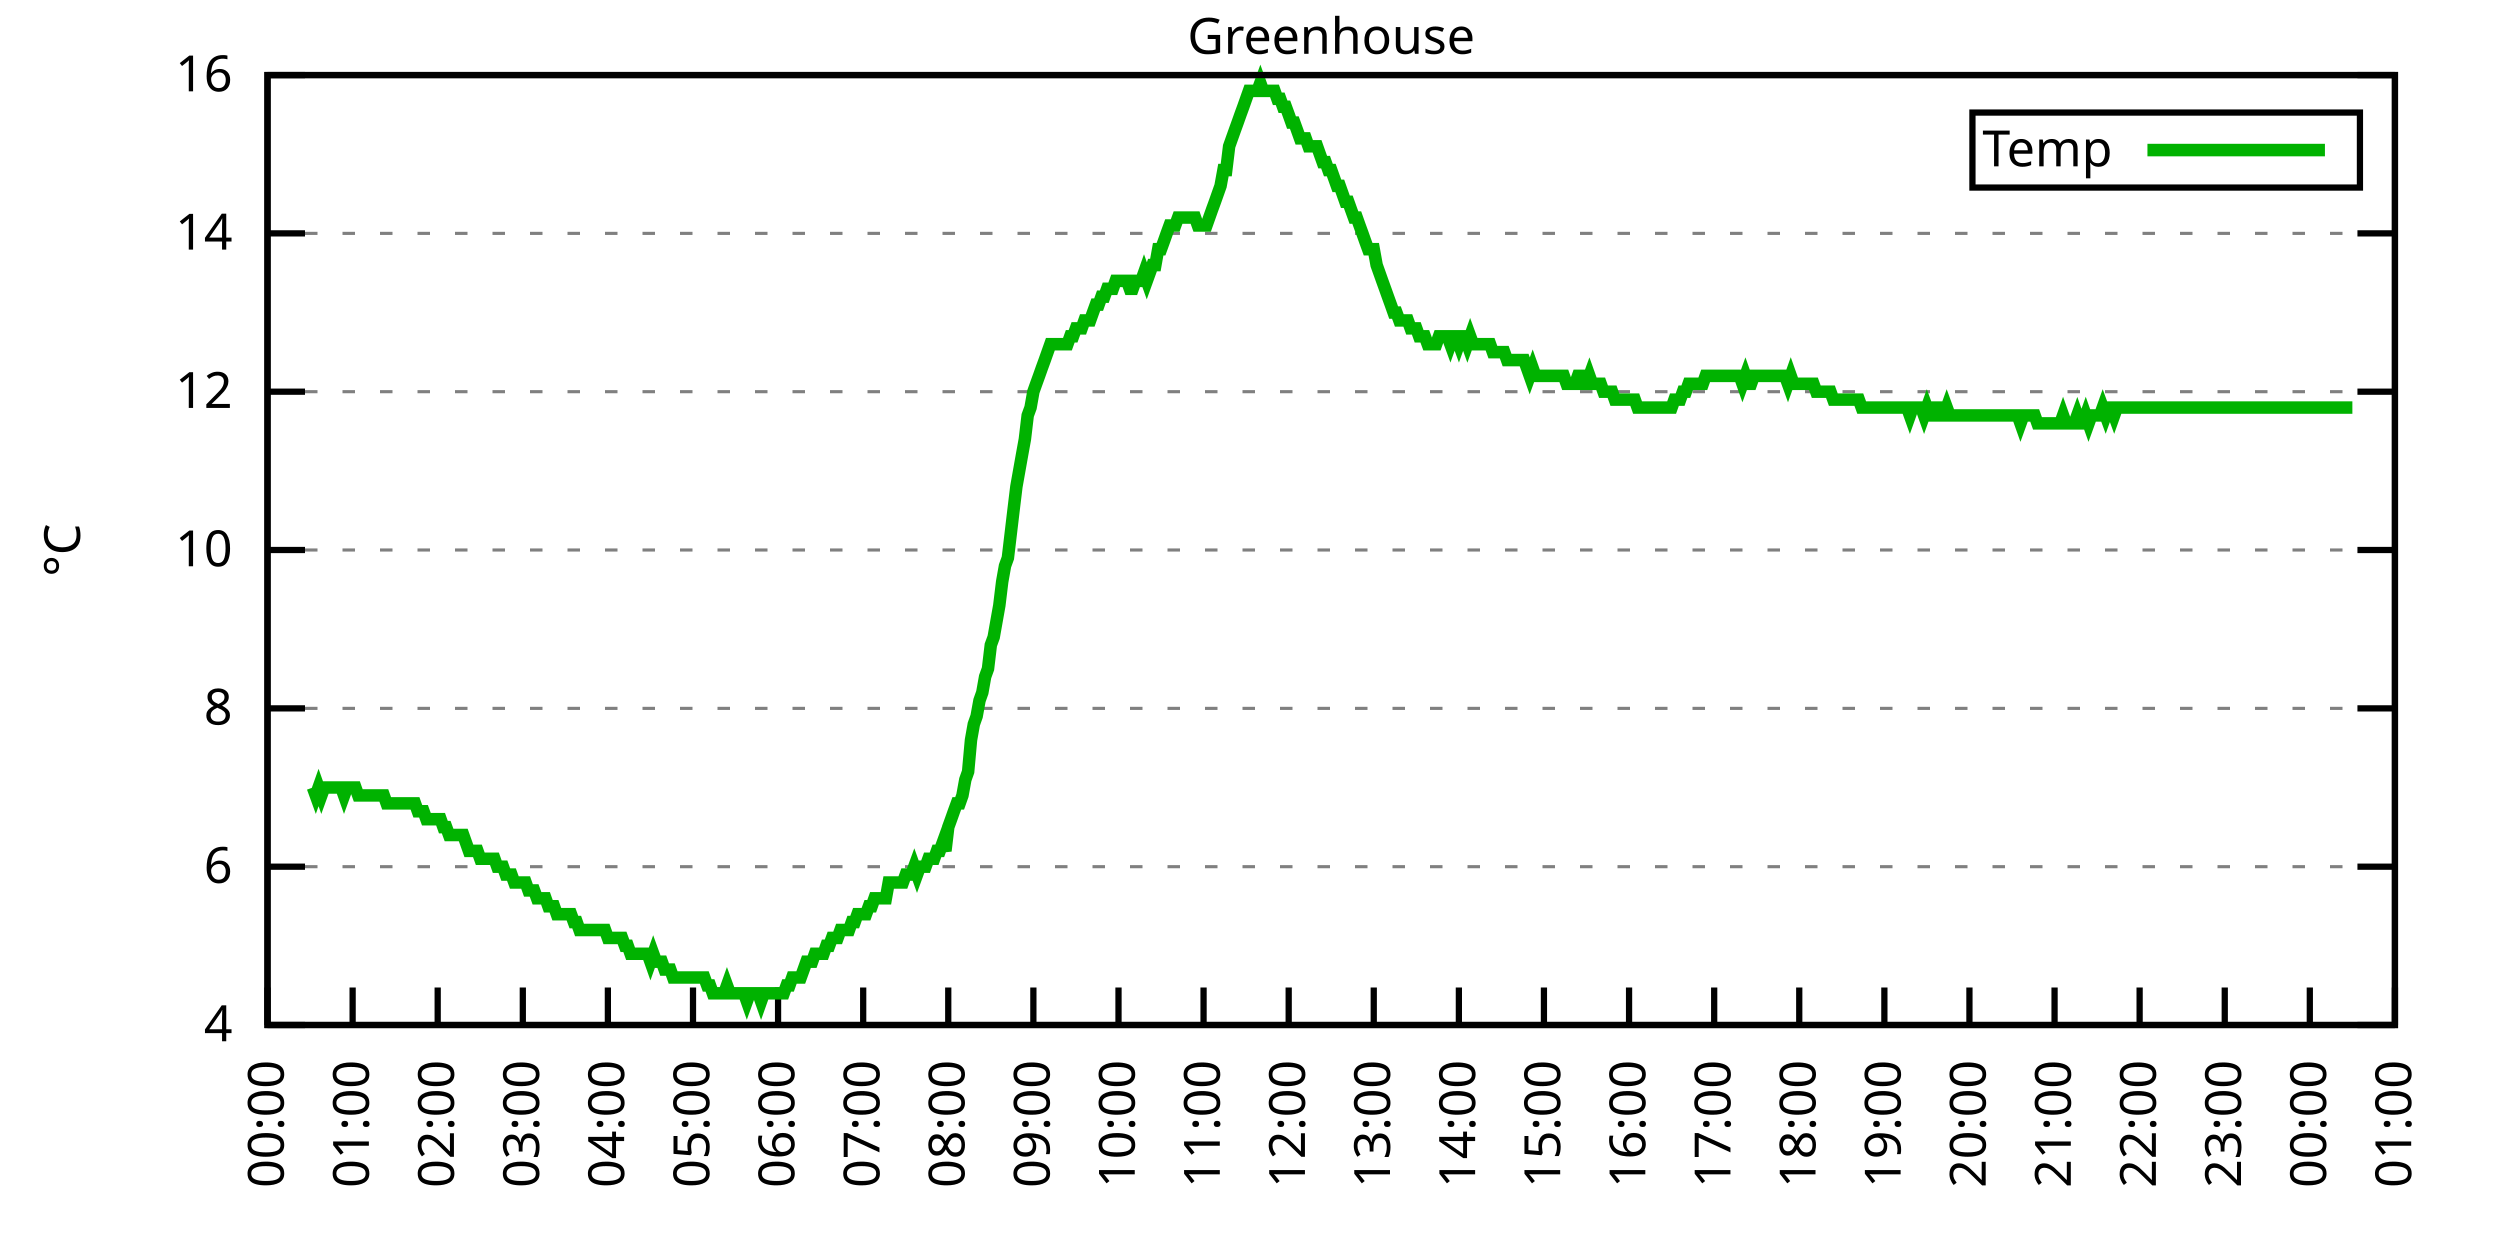
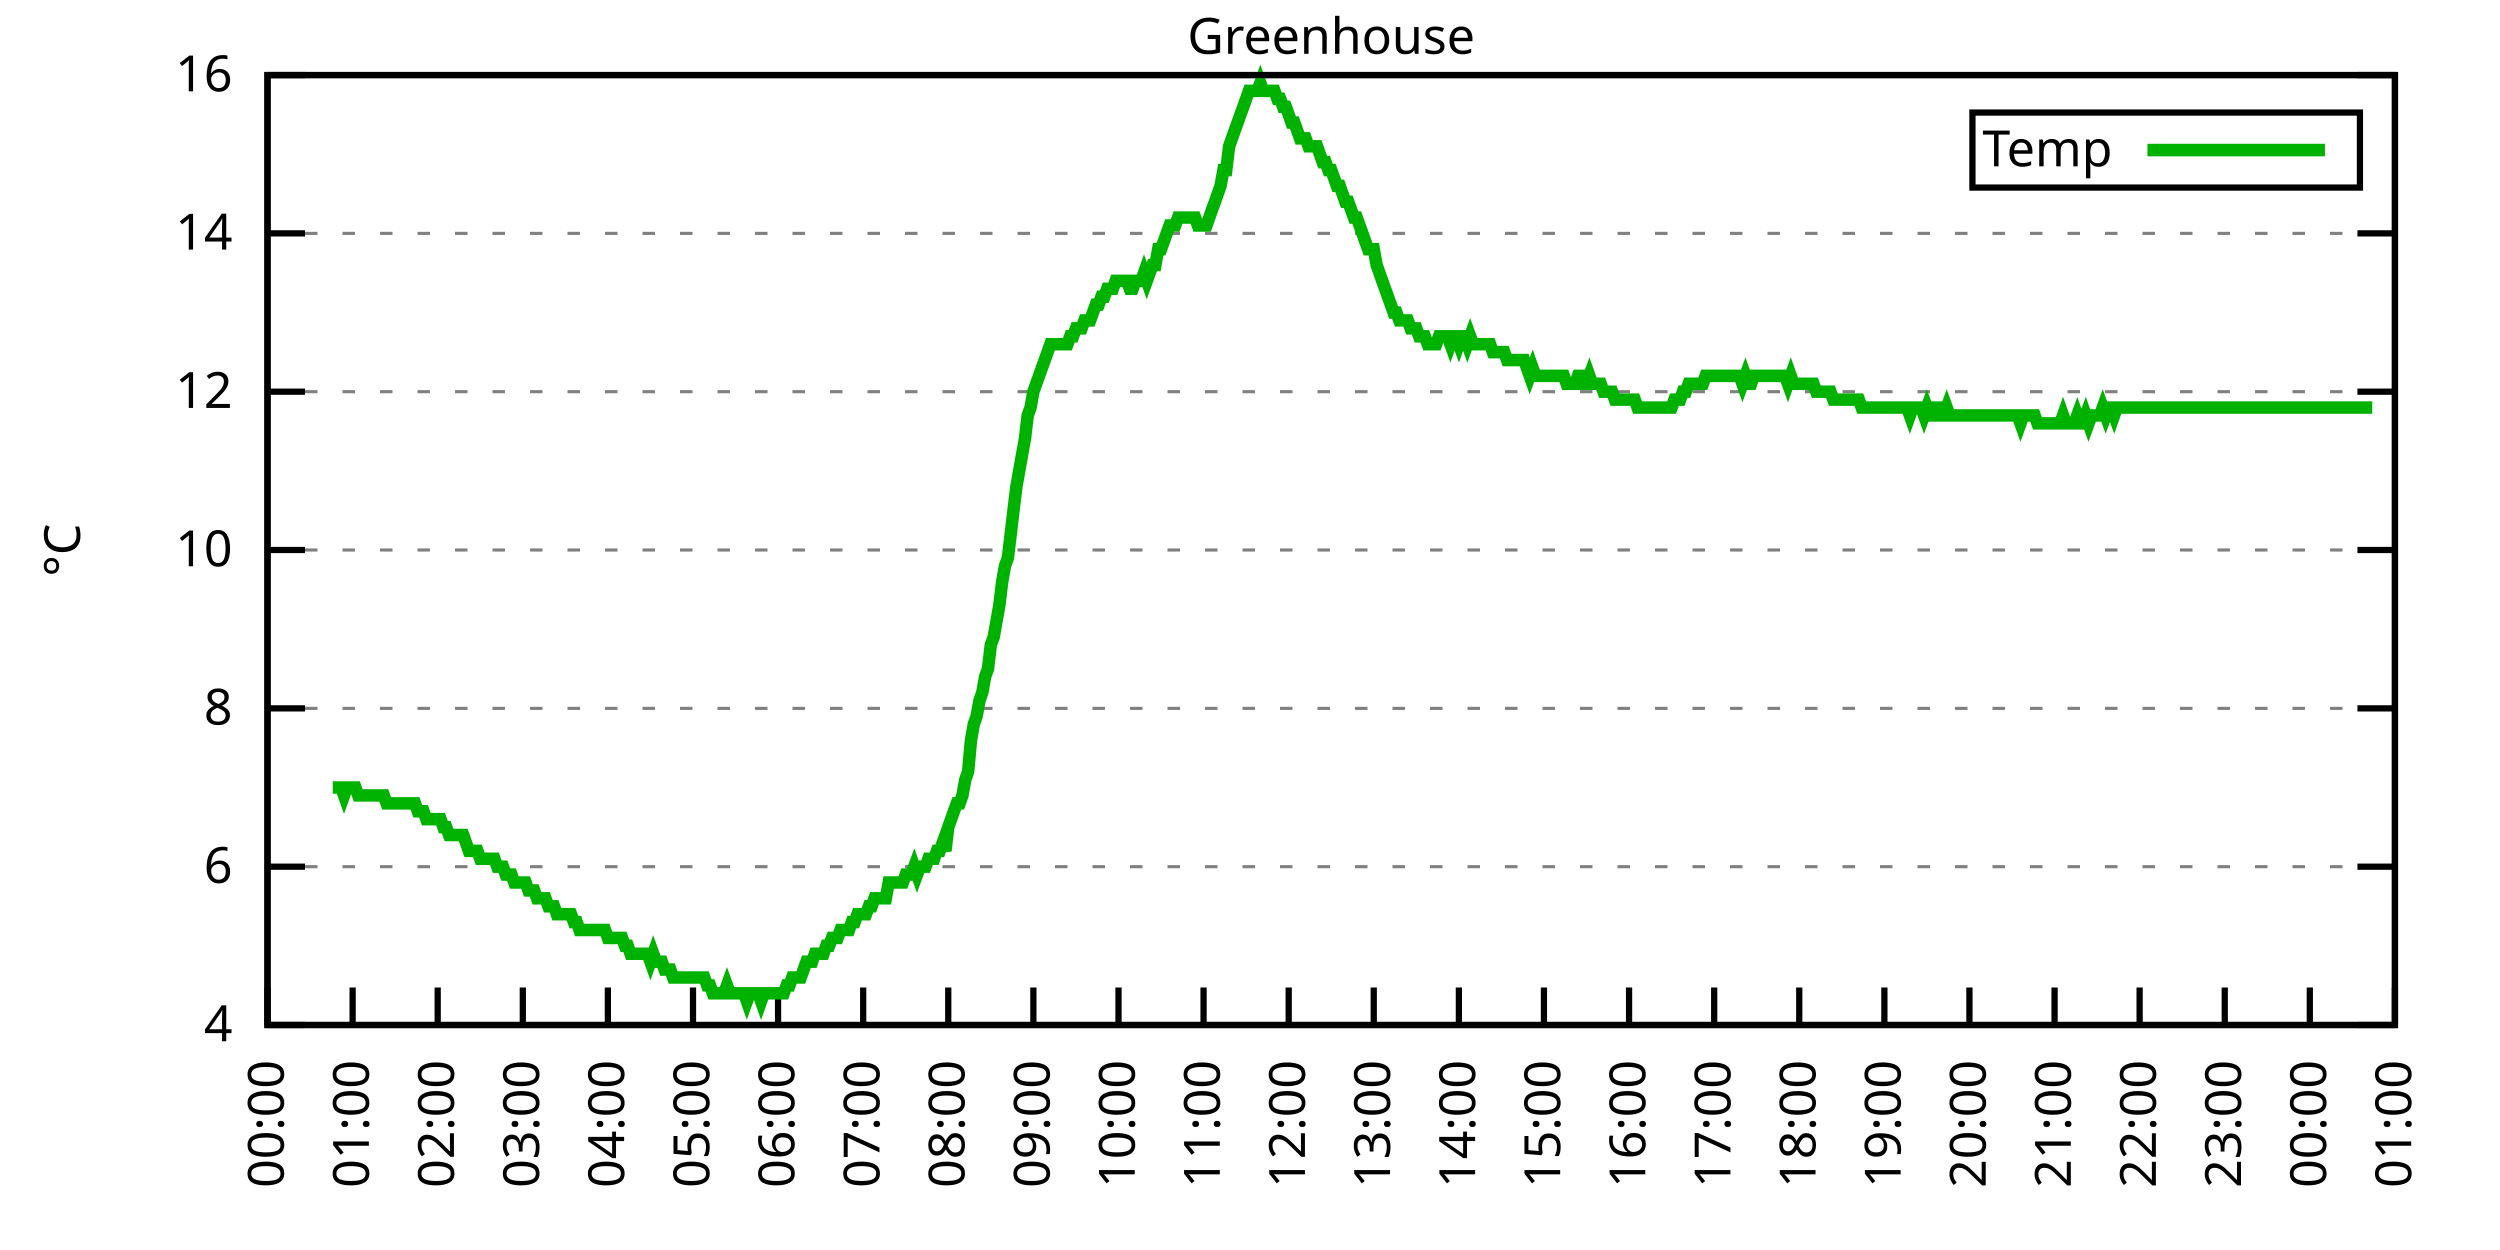
<svg xmlns="http://www.w3.org/2000/svg" xmlns:xlink="http://www.w3.org/1999/xlink" width="400" height="200" viewBox="0 0 400 200">
  <g id="gnuplot_canvas">
    <rect x="0" y="0" width="400" height="200" fill="none" />
    <defs>
      <circle id="gpDot" r="0.5" stroke-width="0.5" stroke="currentColor" />
      <path id="gpPt0" stroke-width="0.333" stroke="currentColor" d="M-1,0 h2 M0,-1 v2" />
      <path id="gpPt1" stroke-width="0.333" stroke="currentColor" d="M-1,-1 L1,1 M1,-1 L-1,1" />
      <path id="gpPt2" stroke-width="0.333" stroke="currentColor" d="M-1,0 L1,0 M0,-1 L0,1 M-1,-1 L1,1 M-1,1 L1,-1" />
      <rect id="gpPt3" stroke-width="0.333" stroke="currentColor" x="-1" y="-1" width="2" height="2" />
      <rect id="gpPt4" stroke-width="0.333" stroke="currentColor" fill="currentColor" x="-1" y="-1" width="2" height="2" />
      <circle id="gpPt5" stroke-width="0.333" stroke="currentColor" cx="0" cy="0" r="1" />
      <use xlink:href="#gpPt5" id="gpPt6" fill="currentColor" stroke="none" />
      <path id="gpPt7" stroke-width="0.333" stroke="currentColor" d="M0,-1.33 L-1.33,0.67 L1.33,0.67 z" />
      <use xlink:href="#gpPt7" id="gpPt8" fill="currentColor" stroke="none" />
      <use xlink:href="#gpPt7" id="gpPt9" stroke="currentColor" transform="rotate(180)" />
      <use xlink:href="#gpPt9" id="gpPt10" fill="currentColor" stroke="none" />
      <use xlink:href="#gpPt3" id="gpPt11" stroke="currentColor" transform="rotate(45)" />
      <use xlink:href="#gpPt11" id="gpPt12" fill="currentColor" stroke="none" />
      <path id="gpPt13" stroke-width="0.333" stroke="currentColor" d="M0,1.330 L1.265,0.411 L0.782,-1.067 L-0.782,-1.076 L-1.265,0.411 z" />
      <use xlink:href="#gpPt13" id="gpPt14" fill="currentColor" stroke="none" />
      <filter id="textbox" filterUnits="objectBoundingBox" x="0" y="0" height="1" width="1">
        <feFlood flood-color="white" flood-opacity="1" result="bgnd" />
        <feComposite in="SourceGraphic" in2="bgnd" operator="atop" />
      </filter>
      <filter id="greybox" filterUnits="objectBoundingBox" x="0" y="0" height="1" width="1">
        <feFlood flood-color="lightgrey" flood-opacity="1" result="grey" />
        <feComposite in="SourceGraphic" in2="grey" operator="atop" />
      </filter>
    </defs>
    <g fill="none" color="white" stroke="currentColor" stroke-width="1.00" stroke-linecap="butt" stroke-linejoin="miter">
</g>
    <g fill="none" color="black" stroke="currentColor" stroke-width="1.00" stroke-linecap="butt" stroke-linejoin="miter">
      <g stroke="none" shape-rendering="crispEdges">
        <polygon fill="rgb(255, 255, 255)" points="42.80,164.00 383.18,164.00 383.18,12.02 42.80,12.02 " />
      </g>
    </g>
    <g fill="none" color="black" stroke="currentColor" stroke-width="1.00" stroke-linecap="butt" stroke-linejoin="miter">
</g>
    <g fill="none" color="black" stroke="black" stroke-width="0.50" stroke-linecap="butt" stroke-linejoin="miter">
</g>
    <g fill="none" color="gray" stroke="currentColor" stroke-width="0.50" stroke-linecap="butt" stroke-linejoin="miter">
      <path stroke="gray" stroke-dasharray="2,4" class="gridline" d="M42.80,164.00 L383.19,164.00  " />
    </g>
    <g fill="none" color="gray" stroke="gray" stroke-width="1.00" stroke-linecap="butt" stroke-linejoin="miter">
</g>
    <g fill="none" color="black" stroke="currentColor" stroke-width="1.00" stroke-linecap="butt" stroke-linejoin="miter">
      <path stroke="black" d="M42.80,164.00 L48.80,164.00 M383.19,164.00 L377.19,164.00  " />
      <g transform="translate(37.20,166.60)" stroke="none" fill="black" font-family="Sans" font-size="8.00" text-anchor="end">
        <text>
          <tspan font-family="Sans"> 4</tspan>
        </text>
      </g>
    </g>
    <g fill="none" color="black" stroke="currentColor" stroke-width="1.00" stroke-linecap="butt" stroke-linejoin="miter">
</g>
    <g fill="none" color="black" stroke="black" stroke-width="0.50" stroke-linecap="butt" stroke-linejoin="miter">
</g>
    <g fill="none" color="gray" stroke="currentColor" stroke-width="0.50" stroke-linecap="butt" stroke-linejoin="miter">
      <path stroke="gray" stroke-dasharray="2,4" class="gridline" d="M42.80,138.67 L383.19,138.67  " />
    </g>
    <g fill="none" color="gray" stroke="gray" stroke-width="1.00" stroke-linecap="butt" stroke-linejoin="miter">
</g>
    <g fill="none" color="black" stroke="currentColor" stroke-width="1.00" stroke-linecap="butt" stroke-linejoin="miter">
      <path stroke="black" d="M42.80,138.67 L48.80,138.67 M383.19,138.67 L377.19,138.67  " />
      <g transform="translate(37.20,141.27)" stroke="none" fill="black" font-family="Sans" font-size="8.00" text-anchor="end">
        <text>
          <tspan font-family="Sans"> 6</tspan>
        </text>
      </g>
    </g>
    <g fill="none" color="black" stroke="currentColor" stroke-width="1.00" stroke-linecap="butt" stroke-linejoin="miter">
</g>
    <g fill="none" color="black" stroke="black" stroke-width="0.50" stroke-linecap="butt" stroke-linejoin="miter">
</g>
    <g fill="none" color="gray" stroke="currentColor" stroke-width="0.50" stroke-linecap="butt" stroke-linejoin="miter">
      <path stroke="gray" stroke-dasharray="2,4" class="gridline" d="M42.80,113.34 L383.19,113.34  " />
    </g>
    <g fill="none" color="gray" stroke="gray" stroke-width="1.00" stroke-linecap="butt" stroke-linejoin="miter">
</g>
    <g fill="none" color="black" stroke="currentColor" stroke-width="1.00" stroke-linecap="butt" stroke-linejoin="miter">
      <path stroke="black" d="M42.80,113.34 L48.80,113.34 M383.19,113.34 L377.19,113.34  " />
      <g transform="translate(37.20,115.94)" stroke="none" fill="black" font-family="Sans" font-size="8.00" text-anchor="end">
        <text>
          <tspan font-family="Sans"> 8</tspan>
        </text>
      </g>
    </g>
    <g fill="none" color="black" stroke="currentColor" stroke-width="1.00" stroke-linecap="butt" stroke-linejoin="miter">
</g>
    <g fill="none" color="black" stroke="black" stroke-width="0.50" stroke-linecap="butt" stroke-linejoin="miter">
</g>
    <g fill="none" color="gray" stroke="currentColor" stroke-width="0.50" stroke-linecap="butt" stroke-linejoin="miter">
      <path stroke="gray" stroke-dasharray="2,4" class="gridline" d="M42.80,88.00 L383.19,88.00  " />
    </g>
    <g fill="none" color="gray" stroke="gray" stroke-width="1.00" stroke-linecap="butt" stroke-linejoin="miter">
</g>
    <g fill="none" color="black" stroke="currentColor" stroke-width="1.00" stroke-linecap="butt" stroke-linejoin="miter">
      <path stroke="black" d="M42.80,88.00 L48.80,88.00 M383.19,88.00 L377.19,88.00  " />
      <g transform="translate(37.20,90.60)" stroke="none" fill="black" font-family="Sans" font-size="8.00" text-anchor="end">
        <text>
          <tspan font-family="Sans"> 10</tspan>
        </text>
      </g>
    </g>
    <g fill="none" color="black" stroke="currentColor" stroke-width="1.00" stroke-linecap="butt" stroke-linejoin="miter">
</g>
    <g fill="none" color="black" stroke="black" stroke-width="0.50" stroke-linecap="butt" stroke-linejoin="miter">
</g>
    <g fill="none" color="gray" stroke="currentColor" stroke-width="0.50" stroke-linecap="butt" stroke-linejoin="miter">
      <path stroke="gray" stroke-dasharray="2,4" class="gridline" d="M42.80,62.67 L383.19,62.67  " />
    </g>
    <g fill="none" color="gray" stroke="gray" stroke-width="1.00" stroke-linecap="butt" stroke-linejoin="miter">
</g>
    <g fill="none" color="black" stroke="currentColor" stroke-width="1.00" stroke-linecap="butt" stroke-linejoin="miter">
      <path stroke="black" d="M42.80,62.67 L48.80,62.67 M383.19,62.67 L377.19,62.67  " />
      <g transform="translate(37.20,65.27)" stroke="none" fill="black" font-family="Sans" font-size="8.00" text-anchor="end">
        <text>
          <tspan font-family="Sans"> 12</tspan>
        </text>
      </g>
    </g>
    <g fill="none" color="black" stroke="currentColor" stroke-width="1.00" stroke-linecap="butt" stroke-linejoin="miter">
</g>
    <g fill="none" color="black" stroke="black" stroke-width="0.50" stroke-linecap="butt" stroke-linejoin="miter">
</g>
    <g fill="none" color="gray" stroke="currentColor" stroke-width="0.50" stroke-linecap="butt" stroke-linejoin="miter">
      <path stroke="gray" stroke-dasharray="2,4" class="gridline" d="M42.80,37.34 L383.19,37.34  " />
    </g>
    <g fill="none" color="gray" stroke="gray" stroke-width="1.00" stroke-linecap="butt" stroke-linejoin="miter">
</g>
    <g fill="none" color="black" stroke="currentColor" stroke-width="1.00" stroke-linecap="butt" stroke-linejoin="miter">
      <path stroke="black" d="M42.80,37.34 L48.80,37.34 M383.19,37.34 L377.19,37.34  " />
      <g transform="translate(37.20,39.94)" stroke="none" fill="black" font-family="Sans" font-size="8.00" text-anchor="end">
        <text>
          <tspan font-family="Sans"> 14</tspan>
        </text>
      </g>
    </g>
    <g fill="none" color="black" stroke="currentColor" stroke-width="1.00" stroke-linecap="butt" stroke-linejoin="miter">
</g>
    <g fill="none" color="black" stroke="black" stroke-width="0.50" stroke-linecap="butt" stroke-linejoin="miter">
</g>
    <g fill="none" color="gray" stroke="currentColor" stroke-width="0.50" stroke-linecap="butt" stroke-linejoin="miter">
      <path stroke="gray" stroke-dasharray="2,4" class="gridline" d="M42.80,12.01 L383.19,12.01  " />
    </g>
    <g fill="none" color="gray" stroke="gray" stroke-width="1.00" stroke-linecap="butt" stroke-linejoin="miter">
</g>
    <g fill="none" color="black" stroke="currentColor" stroke-width="1.00" stroke-linecap="butt" stroke-linejoin="miter">
      <path stroke="black" d="M42.80,12.01 L48.80,12.01 M383.19,12.01 L377.19,12.01  " />
      <g transform="translate(37.20,14.61)" stroke="none" fill="black" font-family="Sans" font-size="8.00" text-anchor="end">
        <text>
          <tspan font-family="Sans"> 16</tspan>
        </text>
      </g>
    </g>
    <g fill="none" color="black" stroke="currentColor" stroke-width="1.00" stroke-linecap="butt" stroke-linejoin="miter">
      <path stroke="black" d="M42.80,164.00 L42.80,158.00  " />
      <g transform="translate(45.40,169.60) rotate(270.00)" stroke="none" fill="black" font-family="Sans" font-size="8.00" text-anchor="end">
        <text>
          <tspan font-family="Sans">00:00</tspan>
        </text>
      </g>
    </g>
    <g fill="none" color="black" stroke="currentColor" stroke-width="1.00" stroke-linecap="butt" stroke-linejoin="miter">
      <path stroke="black" d="M56.42,164.00 L56.42,158.00  " />
      <g transform="translate(59.02,169.60) rotate(270.00)" stroke="none" fill="black" font-family="Sans" font-size="8.00" text-anchor="end">
        <text>
          <tspan font-family="Sans">01:00</tspan>
        </text>
      </g>
    </g>
    <g fill="none" color="black" stroke="currentColor" stroke-width="1.00" stroke-linecap="butt" stroke-linejoin="miter">
      <path stroke="black" d="M70.03,164.00 L70.03,158.00  " />
      <g transform="translate(72.63,169.60) rotate(270.00)" stroke="none" fill="black" font-family="Sans" font-size="8.00" text-anchor="end">
        <text>
          <tspan font-family="Sans">02:00</tspan>
        </text>
      </g>
    </g>
    <g fill="none" color="black" stroke="currentColor" stroke-width="1.00" stroke-linecap="butt" stroke-linejoin="miter">
      <path stroke="black" d="M83.65,164.00 L83.65,158.00  " />
      <g transform="translate(86.25,169.60) rotate(270.00)" stroke="none" fill="black" font-family="Sans" font-size="8.00" text-anchor="end">
        <text>
          <tspan font-family="Sans">03:00</tspan>
        </text>
      </g>
    </g>
    <g fill="none" color="black" stroke="currentColor" stroke-width="1.00" stroke-linecap="butt" stroke-linejoin="miter">
      <path stroke="black" d="M97.26,164.00 L97.26,158.00  " />
      <g transform="translate(99.86,169.60) rotate(270.00)" stroke="none" fill="black" font-family="Sans" font-size="8.00" text-anchor="end">
        <text>
          <tspan font-family="Sans">04:00</tspan>
        </text>
      </g>
    </g>
    <g fill="none" color="black" stroke="currentColor" stroke-width="1.00" stroke-linecap="butt" stroke-linejoin="miter">
      <path stroke="black" d="M110.88,164.00 L110.88,158.00  " />
      <g transform="translate(113.48,169.60) rotate(270.00)" stroke="none" fill="black" font-family="Sans" font-size="8.00" text-anchor="end">
        <text>
          <tspan font-family="Sans">05:00</tspan>
        </text>
      </g>
    </g>
    <g fill="none" color="black" stroke="currentColor" stroke-width="1.00" stroke-linecap="butt" stroke-linejoin="miter">
      <path stroke="black" d="M124.49,164.00 L124.49,158.00  " />
      <g transform="translate(127.09,169.60) rotate(270.00)" stroke="none" fill="black" font-family="Sans" font-size="8.00" text-anchor="end">
        <text>
          <tspan font-family="Sans">06:00</tspan>
        </text>
      </g>
    </g>
    <g fill="none" color="black" stroke="currentColor" stroke-width="1.00" stroke-linecap="butt" stroke-linejoin="miter">
      <path stroke="black" d="M138.11,164.00 L138.11,158.00  " />
      <g transform="translate(140.71,169.60) rotate(270.00)" stroke="none" fill="black" font-family="Sans" font-size="8.00" text-anchor="end">
        <text>
          <tspan font-family="Sans">07:00</tspan>
        </text>
      </g>
    </g>
    <g fill="none" color="black" stroke="currentColor" stroke-width="1.00" stroke-linecap="butt" stroke-linejoin="miter">
      <path stroke="black" d="M151.72,164.00 L151.72,158.00  " />
      <g transform="translate(154.32,169.60) rotate(270.00)" stroke="none" fill="black" font-family="Sans" font-size="8.00" text-anchor="end">
        <text>
          <tspan font-family="Sans">08:00</tspan>
        </text>
      </g>
    </g>
    <g fill="none" color="black" stroke="currentColor" stroke-width="1.00" stroke-linecap="butt" stroke-linejoin="miter">
      <path stroke="black" d="M165.34,164.00 L165.34,158.00  " />
      <g transform="translate(167.94,169.60) rotate(270.00)" stroke="none" fill="black" font-family="Sans" font-size="8.00" text-anchor="end">
        <text>
          <tspan font-family="Sans">09:00</tspan>
        </text>
      </g>
    </g>
    <g fill="none" color="black" stroke="currentColor" stroke-width="1.00" stroke-linecap="butt" stroke-linejoin="miter">
      <path stroke="black" d="M178.96,164.00 L178.96,158.00  " />
      <g transform="translate(181.56,169.60) rotate(270.00)" stroke="none" fill="black" font-family="Sans" font-size="8.00" text-anchor="end">
        <text>
          <tspan font-family="Sans">10:00</tspan>
        </text>
      </g>
    </g>
    <g fill="none" color="black" stroke="currentColor" stroke-width="1.00" stroke-linecap="butt" stroke-linejoin="miter">
      <path stroke="black" d="M192.57,164.00 L192.57,158.00  " />
      <g transform="translate(195.17,169.60) rotate(270.00)" stroke="none" fill="black" font-family="Sans" font-size="8.00" text-anchor="end">
        <text>
          <tspan font-family="Sans">11:00</tspan>
        </text>
      </g>
    </g>
    <g fill="none" color="black" stroke="currentColor" stroke-width="1.00" stroke-linecap="butt" stroke-linejoin="miter">
      <path stroke="black" d="M206.19,164.00 L206.19,158.00  " />
      <g transform="translate(208.79,169.60) rotate(270.00)" stroke="none" fill="black" font-family="Sans" font-size="8.00" text-anchor="end">
        <text>
          <tspan font-family="Sans">12:00</tspan>
        </text>
      </g>
    </g>
    <g fill="none" color="black" stroke="currentColor" stroke-width="1.00" stroke-linecap="butt" stroke-linejoin="miter">
      <path stroke="black" d="M219.80,164.00 L219.80,158.00  " />
      <g transform="translate(222.40,169.60) rotate(270.00)" stroke="none" fill="black" font-family="Sans" font-size="8.00" text-anchor="end">
        <text>
          <tspan font-family="Sans">13:00</tspan>
        </text>
      </g>
    </g>
    <g fill="none" color="black" stroke="currentColor" stroke-width="1.00" stroke-linecap="butt" stroke-linejoin="miter">
      <path stroke="black" d="M233.42,164.00 L233.42,158.00  " />
      <g transform="translate(236.02,169.60) rotate(270.00)" stroke="none" fill="black" font-family="Sans" font-size="8.00" text-anchor="end">
        <text>
          <tspan font-family="Sans">14:00</tspan>
        </text>
      </g>
    </g>
    <g fill="none" color="black" stroke="currentColor" stroke-width="1.00" stroke-linecap="butt" stroke-linejoin="miter">
      <path stroke="black" d="M247.03,164.00 L247.03,158.00  " />
      <g transform="translate(249.63,169.60) rotate(270.00)" stroke="none" fill="black" font-family="Sans" font-size="8.00" text-anchor="end">
        <text>
          <tspan font-family="Sans">15:00</tspan>
        </text>
      </g>
    </g>
    <g fill="none" color="black" stroke="currentColor" stroke-width="1.00" stroke-linecap="butt" stroke-linejoin="miter">
      <path stroke="black" d="M260.65,164.00 L260.65,158.00  " />
      <g transform="translate(263.25,169.60) rotate(270.00)" stroke="none" fill="black" font-family="Sans" font-size="8.00" text-anchor="end">
        <text>
          <tspan font-family="Sans">16:00</tspan>
        </text>
      </g>
    </g>
    <g fill="none" color="black" stroke="currentColor" stroke-width="1.00" stroke-linecap="butt" stroke-linejoin="miter">
      <path stroke="black" d="M274.27,164.00 L274.27,158.00  " />
      <g transform="translate(276.87,169.60) rotate(270.00)" stroke="none" fill="black" font-family="Sans" font-size="8.00" text-anchor="end">
        <text>
          <tspan font-family="Sans">17:00</tspan>
        </text>
      </g>
    </g>
    <g fill="none" color="black" stroke="currentColor" stroke-width="1.00" stroke-linecap="butt" stroke-linejoin="miter">
      <path stroke="black" d="M287.88,164.00 L287.88,158.00  " />
      <g transform="translate(290.48,169.60) rotate(270.00)" stroke="none" fill="black" font-family="Sans" font-size="8.00" text-anchor="end">
        <text>
          <tspan font-family="Sans">18:00</tspan>
        </text>
      </g>
    </g>
    <g fill="none" color="black" stroke="currentColor" stroke-width="1.00" stroke-linecap="butt" stroke-linejoin="miter">
      <path stroke="black" d="M301.50,164.00 L301.50,158.00  " />
      <g transform="translate(304.10,169.60) rotate(270.00)" stroke="none" fill="black" font-family="Sans" font-size="8.00" text-anchor="end">
        <text>
          <tspan font-family="Sans">19:00</tspan>
        </text>
      </g>
    </g>
    <g fill="none" color="black" stroke="currentColor" stroke-width="1.00" stroke-linecap="butt" stroke-linejoin="miter">
      <path stroke="black" d="M315.11,164.00 L315.11,158.00  " />
      <g transform="translate(317.71,169.60) rotate(270.00)" stroke="none" fill="black" font-family="Sans" font-size="8.00" text-anchor="end">
        <text>
          <tspan font-family="Sans">20:00</tspan>
        </text>
      </g>
    </g>
    <g fill="none" color="black" stroke="currentColor" stroke-width="1.00" stroke-linecap="butt" stroke-linejoin="miter">
      <path stroke="black" d="M328.73,164.00 L328.73,158.00  " />
      <g transform="translate(331.33,169.60) rotate(270.00)" stroke="none" fill="black" font-family="Sans" font-size="8.00" text-anchor="end">
        <text>
          <tspan font-family="Sans">21:00</tspan>
        </text>
      </g>
    </g>
    <g fill="none" color="black" stroke="currentColor" stroke-width="1.00" stroke-linecap="butt" stroke-linejoin="miter">
      <path stroke="black" d="M342.34,164.00 L342.34,158.00  " />
      <g transform="translate(344.94,169.60) rotate(270.00)" stroke="none" fill="black" font-family="Sans" font-size="8.00" text-anchor="end">
        <text>
          <tspan font-family="Sans">22:00</tspan>
        </text>
      </g>
    </g>
    <g fill="none" color="black" stroke="currentColor" stroke-width="1.00" stroke-linecap="butt" stroke-linejoin="miter">
      <path stroke="black" d="M355.96,164.00 L355.96,158.00  " />
      <g transform="translate(358.56,169.60) rotate(270.00)" stroke="none" fill="black" font-family="Sans" font-size="8.00" text-anchor="end">
        <text>
          <tspan font-family="Sans">23:00</tspan>
        </text>
      </g>
    </g>
    <g fill="none" color="black" stroke="currentColor" stroke-width="1.00" stroke-linecap="butt" stroke-linejoin="miter">
      <path stroke="black" d="M369.57,164.00 L369.57,158.00  " />
      <g transform="translate(372.17,169.60) rotate(270.00)" stroke="none" fill="black" font-family="Sans" font-size="8.00" text-anchor="end">
        <text>
          <tspan font-family="Sans">00:00</tspan>
        </text>
      </g>
    </g>
    <g fill="none" color="black" stroke="currentColor" stroke-width="1.00" stroke-linecap="butt" stroke-linejoin="miter">
      <path stroke="black" d="M383.19,164.00 L383.19,158.00  " />
      <g transform="translate(385.79,169.60) rotate(270.00)" stroke="none" fill="black" font-family="Sans" font-size="8.00" text-anchor="end">
        <text>
          <tspan font-family="Sans">01:00</tspan>
        </text>
      </g>
    </g>
    <g fill="none" color="black" stroke="currentColor" stroke-width="1.00" stroke-linecap="butt" stroke-linejoin="miter">
</g>
    <g fill="none" color="black" stroke="currentColor" stroke-width="1.00" stroke-linecap="butt" stroke-linejoin="miter">
      <path stroke="black" d="M42.80,12.01 L42.80,164.00 L383.19,164.00 L383.19,12.01 L42.80,12.01 Z  " />
    </g>
    <g fill="none" color="black" stroke="currentColor" stroke-width="1.00" stroke-linecap="butt" stroke-linejoin="miter">
</g>
    <g fill="none" color="black" stroke="currentColor" stroke-width="1.00" stroke-linecap="butt" stroke-linejoin="miter">
      <path stroke="black" d="M315.59,30.01 L315.59,18.01 L377.59,18.01 L377.59,30.01 L315.59,30.01 Z  " />
    </g>
    <g id="Greenhouse_plot_1">
      <g fill="none" color="white" stroke="black" stroke-width="2.00" stroke-linecap="butt" stroke-linejoin="miter">
</g>
      <g fill="none" color="black" stroke="currentColor" stroke-width="2.00" stroke-linecap="butt" stroke-linejoin="miter">
        <g transform="translate(337.99,26.61)" stroke="none" fill="black" font-family="Sans" font-size="8.00" text-anchor="end">
          <text>
            <tspan font-family="Sans">Temp</tspan>
          </text>
        </g>
      </g>
      <g fill="none" color="black" stroke="currentColor" stroke-width="2.00" stroke-linecap="butt" stroke-linejoin="miter">
-         <path stroke="rgb(  0, 178,   0)" d="M343.59,24.01 L371.99,24.01 M50.06,126.00 L50.52,127.27 L50.97,126.00 L51.42,127.27 L51.88,126.00 L52.33,126.00   L52.78,126.00 L53.24,126.00 L53.69,126.00 L54.15,126.00 L54.60,126.00 L55.05,127.27 L55.51,126.00 L55.96,126.00   L56.42,126.00 L56.87,126.00 L57.32,127.27 L57.78,127.27 L58.23,127.27 L58.68,127.27 L59.14,127.27 L59.59,127.27   L60.05,127.27 L60.50,127.27 L60.95,127.27 L61.41,127.27 L61.86,128.54 L62.32,128.54 L62.77,128.54 L63.22,128.54   L63.68,128.54 L64.13,128.54 L64.58,128.54 L65.04,128.54 L65.49,128.54 L65.95,128.54 L66.40,128.54 L66.85,129.80   L67.31,129.80 L67.76,129.80 L68.22,131.07 L68.67,131.07 L69.12,131.07 L69.58,131.07 L70.03,131.07 L70.49,131.07   L70.94,132.34 L71.39,132.34 L71.85,133.60 L72.30,133.60 L72.75,133.60 L73.21,133.60 L73.66,133.60 L74.12,133.60   L74.57,134.87 L75.02,136.14 L75.48,136.14 L75.93,136.14 L76.39,136.14 L76.84,137.40 L77.29,137.40 L77.75,137.40   L78.20,137.40 L78.65,137.40 L79.11,137.40 L79.56,138.67 L80.02,138.67 L80.47,138.67 L80.92,139.93 L81.38,139.93   L81.83,139.93 L82.29,141.20 L82.74,141.20 L83.19,141.20 L83.65,141.20 L84.10,141.20 L84.55,142.47 L85.01,142.47   L85.46,142.47 L85.92,143.73 L86.37,143.73 L86.82,143.73 L87.28,143.73 L87.73,145.00 L88.19,145.00 L88.64,145.00   L89.09,146.27 L89.55,146.27 L90.00,146.27 L90.45,146.27 L90.91,146.27 L91.36,146.27 L91.82,147.53 L92.27,147.53   L92.72,148.80 L93.18,148.80 L93.63,148.80 L94.09,148.80 L94.54,148.80 L94.99,148.80 L95.45,148.80 L95.90,148.80   L96.35,148.80 L96.81,148.80 L97.26,150.07 L97.72,150.07 L98.17,150.07 L98.62,150.07 L99.08,150.07 L99.53,150.07   L99.99,151.33 L100.44,151.33 L100.89,152.60 L101.35,152.60 L101.80,152.60 L102.25,152.60 L102.71,152.60 L103.16,152.60   L103.62,152.60 L104.07,153.87 L104.52,152.60 L104.98,153.87 L105.43,153.87 L105.89,153.87 L106.34,155.13 L106.79,155.13   L107.25,155.13 L107.70,156.40 L108.15,156.40 L108.61,156.40 L109.06,156.40 L109.52,156.40 L109.97,156.40 L110.42,156.40   L110.88,156.40 L111.33,156.40 L111.79,156.40 L112.24,156.40 L112.69,156.40 L113.15,157.67 L113.60,157.67 L114.05,158.93   L114.51,158.93 L114.96,158.93 L115.42,158.93 L115.87,158.93 L116.32,157.67 L116.78,158.93 L117.23,158.93 L117.69,158.93   L118.14,158.93 L118.59,158.93 L119.05,158.93 L119.50,160.20 L119.96,158.93 L120.41,158.93 L120.86,158.93 L121.32,158.93   L121.77,160.20 L122.22,158.93 L122.68,158.93 L123.13,158.93 L123.59,158.93 L124.04,158.93 L124.49,158.93 L124.95,158.93   L125.40,158.93 L125.86,157.67 L126.31,157.67 L126.76,156.40 L127.22,156.40 L127.67,156.40 L128.12,156.40 L128.58,155.13   L129.03,153.87 L129.49,153.87 L129.94,153.87 L130.39,152.60 L130.85,152.60 L131.30,152.60 L131.76,152.60 L132.21,151.33   L132.66,151.33 L133.12,150.07 L133.57,150.07 L134.02,150.07 L134.48,148.80 L134.93,148.80 L135.39,148.80 L135.84,148.80   L136.29,147.53 L136.75,147.53 L137.20,146.27 L137.66,146.27 L138.11,146.27 L138.56,146.27 L139.02,145.00 L139.47,145.00   L139.92,143.73 L140.38,143.73 L140.83,143.73 L141.29,143.73 L141.74,143.73 L142.19,141.20 L142.65,141.20 L143.10,141.20   L143.56,141.20 L144.01,141.20 L144.46,141.20 L144.92,139.93 L145.37,139.93 L145.82,139.93 L146.28,138.67 L146.73,139.93   L147.19,138.67 L147.64,138.67 L148.09,138.67 L148.55,137.40 L149.00,137.40 L149.46,137.40 L149.91,136.14 L150.36,136.14   L150.82,134.87 L151.27,136.14 L151.72,132.34 L152.18,131.07 L152.63,129.80 L153.09,128.54 L153.54,128.54 L153.99,127.27   L154.45,124.74 L154.90,123.47 L155.36,118.40 L155.81,115.87 L156.26,114.60 L156.72,112.07 L157.17,110.80 L157.62,108.27   L158.08,107.00 L158.53,103.20 L158.99,101.94 L159.44,99.40 L159.89,96.87 L160.35,93.07 L160.80,90.54 L161.26,89.27   L161.71,85.47 L162.16,81.67 L162.62,77.87 L163.07,75.34 L163.52,72.81 L163.98,70.27 L164.43,66.47 L164.89,65.21   L165.34,62.67 L165.79,61.41 L166.25,60.14 L166.70,58.87 L167.16,57.61 L167.61,56.34 L168.06,55.07 L168.52,55.07   L168.97,55.07 L169.43,55.07 L169.88,55.07 L170.33,55.07 L170.79,55.07 L171.24,53.81 L171.69,53.81 L172.15,52.54   L172.60,52.54 L173.06,52.54 L173.51,51.27 L173.96,51.27 L174.42,51.27 L174.87,50.01 L175.33,48.74 L175.78,48.74   L176.23,47.47 L176.69,47.47 L177.14,46.21 L177.59,46.21 L178.05,46.21 L178.50,44.94 L178.96,44.94 L179.41,44.94   L179.86,44.94 L180.32,44.94 L180.77,46.21 L181.23,46.21 L181.68,44.94 L182.13,44.94 L182.59,44.94 L183.04,43.67   L183.49,44.94 L183.95,43.67 L184.40,42.41 L184.86,42.41 L185.31,39.87 L185.76,39.87 L186.22,38.61 L186.67,37.34   L187.13,36.08 L187.58,36.08 L188.03,36.08 L188.49,34.81 L188.94,34.81 L189.39,34.81 L189.85,34.81 L190.30,34.81   L190.76,34.81 L191.21,34.81 L191.66,36.08 L192.12,36.08 L192.57,36.08 L193.03,36.08 L193.48,34.81 L193.93,33.54   L194.39,32.28 L194.84,31.01 L195.29,29.74 L195.75,27.21 L196.20,27.21 L196.66,23.41 L197.11,22.14 L197.56,20.88   L198.02,19.61 L198.47,18.34 L198.93,17.08 L199.38,15.81 L199.83,14.54 L200.29,14.54 L200.74,14.54 L201.19,14.54   L201.65,13.28 L202.10,14.54 L202.56,14.54 L203.01,14.54 L203.46,14.54 L203.92,14.54 L204.37,15.81 L204.83,15.81   L205.28,17.08 L205.73,17.08 L206.19,18.34 L206.64,19.61 L207.09,19.61 L207.55,20.88 L208.00,22.14 L208.46,22.14   L208.91,22.14 L209.36,23.41 L209.82,23.41 L210.27,23.41 L210.73,23.41 L211.18,24.68 L211.63,25.94 L212.09,25.94   L212.54,27.21 L213.00,27.21 L213.45,28.48 L213.90,29.74 L214.36,29.74 L214.81,31.01 L215.26,32.28 L215.72,32.28   L216.17,33.54 L216.63,34.81 L217.08,34.81 L217.53,36.08 L217.99,37.34 L218.44,38.61 L218.90,39.87 L219.35,39.87   L219.80,39.87 L220.26,42.41 L220.71,43.67 L221.16,44.94 L221.62,46.21 L222.07,47.47 L222.53,48.74 L222.98,50.01   L223.43,50.01 L223.89,51.27 L224.34,51.27 L224.80,51.27 L225.25,51.27 L225.70,52.54 L226.16,52.54 L226.61,52.54   L227.06,53.81 L227.52,53.81 L227.97,53.81 L228.43,55.07 L228.88,55.07 L229.33,55.07 L229.79,55.07 L230.24,53.81   L230.70,53.81 L231.15,53.81 L231.60,53.81 L232.06,55.07 L232.51,53.81 L232.96,53.81 L233.42,55.07 L233.87,53.81   L234.33,53.81 L234.78,55.07 L235.23,53.81 L235.69,55.07 L236.14,55.07 L236.60,55.07 L237.05,55.07 L237.50,55.07   L237.96,55.07 L238.41,55.07 L238.86,56.34 L239.32,56.34 L239.77,56.34 L240.23,56.34 L240.68,56.34 L241.13,57.61   L241.59,57.61 L242.04,57.61 L242.50,57.61 L242.95,57.61 L243.40,57.61 L243.86,57.61 L244.31,58.87 L244.76,60.14   L245.22,58.87 L245.67,60.14 L246.13,60.14 L246.58,60.14 L247.03,60.14 L247.49,60.14 L247.94,60.14 L248.40,60.14   L248.85,60.14 L249.30,60.14 L249.76,60.14 L250.21,60.14 L250.66,61.41 L251.12,61.41 L251.57,61.41 L252.03,61.41   L252.48,60.14 L252.93,60.14 L253.39,61.41 L253.84,61.41 L254.30,60.14 L254.75,61.41 L255.20,61.41 L255.66,61.41   L256.11,61.41 L256.56,62.67 L257.02,62.67 L257.47,62.67 L257.93,62.67 L258.38,63.94 L258.83,63.94 L259.29,63.94   L259.74,63.94 L260.20,63.94 L260.65,63.94 L261.10,63.94 L261.56,63.94 L262.01,65.21 L262.47,65.21 L262.92,65.21   L263.37,65.21 L263.83,65.21 L264.28,65.21 L264.73,65.21 L265.19,65.21 L265.64,65.21 L266.10,65.21 L266.55,65.21   L267.00,65.21 L267.46,65.21 L267.91,63.94 L268.37,63.94 L268.82,63.94 L269.27,62.67 L269.73,62.67 L270.18,61.41   L270.63,61.41 L271.09,61.41 L271.54,61.41 L272.00,61.41 L272.45,61.41 L272.90,60.14 L273.36,60.14 L273.81,60.14   L274.27,60.14 L274.72,60.14 L275.17,60.14 L275.63,60.14 L276.08,60.14 L276.53,60.14 L276.99,60.14 L277.44,60.14   L277.90,60.14 L278.35,60.14 L278.80,61.41 L279.26,60.14 L279.71,61.41 L280.17,61.41 L280.62,60.14 L281.07,60.14   L281.53,60.14 L281.98,60.14 L282.43,60.14 L282.89,60.14 L283.34,60.14 L283.80,60.14 L284.25,60.14 L284.70,60.14   L285.16,60.14 L285.61,60.14 L286.07,61.41 L286.52,60.14 L286.97,61.41 L287.43,61.41 L287.88,61.41 L288.33,61.41   L288.79,61.41 L289.24,61.41 L289.70,61.41 L290.15,61.41 L290.60,62.67 L291.06,62.67 L291.51,62.67 L291.97,62.67   L292.42,62.67 L292.87,62.67 L293.33,63.94 L293.78,63.94 L294.23,63.94 L294.69,63.94 L295.14,63.94 L295.60,63.94   L296.05,63.94 L296.50,63.94 L296.96,63.94 L297.41,63.94 L297.87,65.21 L298.32,65.21 L298.77,65.21 L299.23,65.21   L299.68,65.21 L300.13,65.21 L300.59,65.21 L301.04,65.21 L301.50,65.21 L301.95,65.21 L302.40,65.21 L302.86,65.21   L303.31,65.21 L303.77,65.21 L304.22,65.21 L304.67,65.21 L305.13,65.21 L305.58,66.47 L306.03,65.21 L306.49,65.21   L306.94,65.21 L307.40,65.21 L307.85,66.47 L308.30,65.21 L308.76,66.47 L309.21,66.47 L309.67,65.21 L310.12,65.21   L310.57,66.47 L311.03,66.47 L311.48,65.21 L311.94,66.47 L312.39,66.47 L312.84,66.47 L313.30,66.47 L313.75,66.47   L314.20,66.47 L314.66,66.47 L315.11,66.47 L315.57,66.47 L316.02,66.47 L316.47,66.47 L316.93,66.47 L317.38,66.47   L317.84,66.47 L318.29,66.47 L318.74,66.47 L319.20,66.47 L319.65,66.47 L320.10,66.47 L320.56,66.47 L321.01,66.47   L321.47,66.47 L321.92,66.47 L322.37,66.47 L322.83,66.47 L323.28,67.74 L323.74,66.47 L324.19,66.47 L324.64,66.47   L325.10,66.47 L325.55,66.47 L326.00,67.74 L326.46,67.74 L326.91,67.74 L327.37,67.74 L327.82,67.74 L328.27,67.74   L328.73,67.74 L329.18,67.74 L329.64,67.74 L330.09,66.47 L330.54,67.74 L331.00,67.74 L331.45,67.74 L331.90,67.74   L332.36,66.47 L332.81,67.74 L333.27,67.74 L333.72,66.47 L334.17,67.74 L334.63,66.47 L335.08,66.47 L335.54,66.47   L335.99,66.47 L336.44,65.21 L336.90,66.47 L337.35,65.21 L337.80,65.21 L338.26,66.47 L338.71,65.21 L339.17,65.21   L339.62,65.21 L340.07,65.21 L340.53,65.21 L340.98,65.21 L341.44,65.21 L341.89,65.21 L342.34,65.21 L342.80,65.21   L343.25,65.21 L343.70,65.21 L344.16,65.21 L344.61,65.21 L345.07,65.21 L345.52,65.21 L345.97,65.21 L346.43,65.21   L346.88,65.21 L347.34,65.21 L347.79,65.21 L348.24,65.21 L348.70,65.21 L349.15,65.21 L349.60,65.21 L350.06,65.21   L350.51,65.21 L350.97,65.21 L351.42,65.21 L351.87,65.21 L352.33,65.21 L352.78,65.21 L353.24,65.21 L353.69,65.21   L354.14,65.21 L354.60,65.21 L355.05,65.21 L355.50,65.21 L355.96,65.21 L356.41,65.21 L356.87,65.21 L357.32,65.21   L357.77,65.21 L358.23,65.21 L358.68,65.21 L359.14,65.21 L359.59,65.21 L360.04,65.21 L360.50,65.21 L360.95,65.21   L361.41,65.21 L361.86,65.21 L362.31,65.21 L362.77,65.21 L363.22,65.21 L363.67,65.21 L364.13,65.21 L364.58,65.21   L365.04,65.21 L365.49,65.21 L365.94,65.21 L366.40,65.21 L366.85,65.21 L367.31,65.21 L367.76,65.21 L368.21,65.21   L368.67,65.21 L369.12,65.21 L369.57,65.21 L370.03,65.21 L370.48,65.21 L370.94,65.21 L371.39,65.21 L371.84,65.21   L372.30,65.21 L372.75,65.21 L373.21,65.21 L373.66,65.21 L374.11,65.21 L374.57,65.21 L375.02,65.21 L375.47,65.21   L375.93,65.21 L376.38,65.21  " />
+         <path stroke="rgb(  0, 178,   0)" d="M343.59,24.01 L371.99,24.01 M53.24,126.00 L53.69,126.00 L54.15,126.00 L54.60,126.00 L55.05,127.27 L55.51,126.00   L55.96,126.00 L56.42,126.00 L56.87,126.00 L57.32,127.27 L57.78,127.27 L58.23,127.27 L58.68,127.27 L59.14,127.27   L59.59,127.27 L60.05,127.27 L60.50,127.27 L60.95,127.27 L61.41,127.27 L61.86,128.54 L62.32,128.54 L62.77,128.54   L63.22,128.54 L63.68,128.54 L64.13,128.54 L64.58,128.54 L65.04,128.54 L65.49,128.54 L65.95,128.54 L66.40,128.54   L66.85,129.80 L67.31,129.80 L67.76,129.80 L68.22,131.07 L68.67,131.07 L69.12,131.07 L69.58,131.07 L70.03,131.07   L70.49,131.07 L70.94,132.34 L71.39,132.34 L71.85,133.60 L72.30,133.60 L72.75,133.60 L73.21,133.60 L73.66,133.60   L74.12,133.60 L74.57,134.87 L75.02,136.14 L75.48,136.14 L75.93,136.14 L76.39,136.14 L76.84,137.40 L77.29,137.40   L77.75,137.40 L78.20,137.40 L78.65,137.40 L79.11,137.40 L79.56,138.67 L80.02,138.67 L80.47,138.67 L80.92,139.93   L81.38,139.93 L81.83,139.93 L82.29,141.20 L82.74,141.20 L83.19,141.20 L83.65,141.20 L84.10,141.20 L84.55,142.47   L85.01,142.47 L85.46,142.47 L85.92,143.73 L86.37,143.73 L86.82,143.73 L87.28,143.73 L87.73,145.00 L88.19,145.00   L88.64,145.00 L89.09,146.27 L89.55,146.27 L90.00,146.27 L90.45,146.27 L90.91,146.27 L91.36,146.27 L91.82,147.53   L92.27,147.53 L92.72,148.80 L93.18,148.80 L93.63,148.80 L94.09,148.80 L94.54,148.80 L94.99,148.80 L95.45,148.80   L95.90,148.80 L96.35,148.80 L96.81,148.80 L97.26,150.07 L97.72,150.07 L98.17,150.07 L98.62,150.07 L99.08,150.07   L99.53,150.07 L99.99,151.33 L100.44,151.33 L100.89,152.60 L101.35,152.60 L101.80,152.60 L102.25,152.60 L102.71,152.60   L103.16,152.60 L103.62,152.60 L104.07,153.87 L104.52,152.60 L104.98,153.87 L105.43,153.87 L105.89,153.87 L106.34,155.13   L106.79,155.13 L107.25,155.13 L107.70,156.40 L108.15,156.40 L108.61,156.40 L109.06,156.40 L109.52,156.40 L109.97,156.40   L110.42,156.40 L110.88,156.40 L111.33,156.40 L111.79,156.40 L112.24,156.40 L112.69,156.40 L113.15,157.67 L113.60,157.67   L114.05,158.93 L114.51,158.93 L114.96,158.93 L115.42,158.93 L115.87,158.93 L116.32,157.67 L116.78,158.93 L117.23,158.93   L117.69,158.93 L118.14,158.93 L118.59,158.93 L119.05,158.93 L119.50,160.20 L119.96,158.93 L120.41,158.93 L120.86,158.93   L121.32,158.93 L121.77,160.20 L122.22,158.93 L122.68,158.93 L123.13,158.93 L123.59,158.93 L124.04,158.93 L124.49,158.93   L124.95,158.93 L125.40,158.93 L125.86,157.67 L126.31,157.67 L126.76,156.40 L127.22,156.40 L127.67,156.40 L128.12,156.40   L128.58,155.13 L129.03,153.87 L129.49,153.87 L129.94,153.87 L130.39,152.60 L130.85,152.60 L131.30,152.60 L131.76,152.60   L132.21,151.33 L132.66,151.33 L133.12,150.07 L133.57,150.07 L134.02,150.07 L134.48,148.80 L134.93,148.80 L135.39,148.80   L135.84,148.80 L136.29,147.53 L136.75,147.53 L137.20,146.27 L137.66,146.27 L138.11,146.27 L138.56,146.27 L139.02,145.00   L139.47,145.00 L139.92,143.73 L140.38,143.73 L140.83,143.73 L141.29,143.73 L141.74,143.73 L142.19,141.20 L142.65,141.20   L143.10,141.20 L143.56,141.20 L144.01,141.20 L144.46,141.20 L144.92,139.93 L145.37,139.93 L145.82,139.93 L146.28,138.67   L146.73,139.93 L147.19,138.67 L147.64,138.67 L148.09,138.67 L148.55,137.40 L149.00,137.40 L149.46,137.40 L149.91,136.14   L150.36,136.14 L150.82,134.87 L151.27,136.14 L151.72,132.34 L152.18,131.07 L152.63,129.80 L153.09,128.54 L153.54,128.54   L153.99,127.27 L154.45,124.74 L154.90,123.47 L155.36,118.40 L155.81,115.87 L156.26,114.60 L156.72,112.07 L157.17,110.80   L157.62,108.27 L158.08,107.00 L158.53,103.20 L158.99,101.94 L159.44,99.40 L159.89,96.87 L160.35,93.07 L160.80,90.54   L161.26,89.27 L161.71,85.47 L162.16,81.67 L162.62,77.87 L163.07,75.34 L163.52,72.81 L163.98,70.27 L164.43,66.47   L164.89,65.21 L165.34,62.67 L165.79,61.41 L166.25,60.14 L166.70,58.87 L167.16,57.61 L167.61,56.34 L168.06,55.07   L168.52,55.07 L168.97,55.07 L169.43,55.07 L169.88,55.07 L170.33,55.07 L170.79,55.07 L171.24,53.81 L171.69,53.81   L172.15,52.54 L172.60,52.54 L173.06,52.54 L173.51,51.27 L173.96,51.27 L174.42,51.27 L174.87,50.01 L175.33,48.74   L175.78,48.74 L176.23,47.47 L176.69,47.47 L177.14,46.21 L177.59,46.21 L178.05,46.21 L178.50,44.94 L178.96,44.94   L179.41,44.94 L179.86,44.94 L180.32,44.94 L180.77,46.21 L181.23,46.21 L181.68,44.94 L182.13,44.94 L182.59,44.94   L183.04,43.67 L183.49,44.94 L183.95,43.67 L184.40,42.41 L184.86,42.41 L185.31,39.87 L185.76,39.87 L186.22,38.61   L186.67,37.34 L187.13,36.08 L187.58,36.08 L188.03,36.08 L188.49,34.81 L188.94,34.81 L189.39,34.81 L189.85,34.81   L190.30,34.81 L190.76,34.81 L191.21,34.81 L191.66,36.08 L192.12,36.08 L192.57,36.08 L193.03,36.08 L193.48,34.81   L193.93,33.54 L194.39,32.28 L194.84,31.01 L195.29,29.74 L195.75,27.21 L196.20,27.21 L196.66,23.41 L197.11,22.14   L197.56,20.88 L198.02,19.61 L198.47,18.34 L198.93,17.08 L199.38,15.81 L199.83,14.54 L200.29,14.54 L200.74,14.54   L201.19,14.54 L201.65,13.28 L202.10,14.54 L202.56,14.54 L203.01,14.54 L203.46,14.54 L203.92,14.54 L204.37,15.81   L204.83,15.81 L205.28,17.08 L205.73,17.08 L206.19,18.34 L206.64,19.61 L207.09,19.61 L207.55,20.88 L208.00,22.14   L208.46,22.14 L208.91,22.14 L209.36,23.41 L209.82,23.41 L210.27,23.41 L210.73,23.41 L211.18,24.68 L211.63,25.94   L212.09,25.94 L212.54,27.21 L213.00,27.21 L213.45,28.48 L213.90,29.74 L214.36,29.74 L214.81,31.01 L215.26,32.28   L215.72,32.28 L216.17,33.54 L216.63,34.81 L217.08,34.81 L217.53,36.08 L217.99,37.34 L218.44,38.61 L218.90,39.87   L219.35,39.87 L219.80,39.87 L220.26,42.41 L220.71,43.67 L221.16,44.94 L221.62,46.21 L222.07,47.47 L222.53,48.74   L222.98,50.01 L223.43,50.01 L223.89,51.27 L224.34,51.27 L224.80,51.27 L225.25,51.27 L225.70,52.54 L226.16,52.54   L226.61,52.54 L227.06,53.81 L227.52,53.81 L227.97,53.81 L228.43,55.07 L228.88,55.07 L229.33,55.07 L229.79,55.07   L230.24,53.81 L230.70,53.81 L231.15,53.81 L231.60,53.81 L232.06,55.07 L232.51,53.81 L232.96,53.81 L233.42,55.07   L233.87,53.81 L234.33,53.81 L234.78,55.07 L235.23,53.81 L235.69,55.07 L236.14,55.07 L236.60,55.07 L237.05,55.07   L237.50,55.07 L237.96,55.07 L238.41,55.07 L238.86,56.34 L239.32,56.34 L239.77,56.34 L240.23,56.34 L240.68,56.34   L241.13,57.61 L241.59,57.61 L242.04,57.61 L242.50,57.61 L242.95,57.61 L243.40,57.61 L243.86,57.61 L244.31,58.87   L244.76,60.14 L245.22,58.87 L245.67,60.14 L246.13,60.14 L246.58,60.14 L247.03,60.14 L247.49,60.14 L247.94,60.14   L248.40,60.14 L248.85,60.14 L249.30,60.14 L249.76,60.14 L250.21,60.14 L250.66,61.41 L251.12,61.41 L251.57,61.41   L252.03,61.41 L252.48,60.14 L252.93,60.14 L253.39,61.41 L253.84,61.41 L254.30,60.14 L254.75,61.41 L255.20,61.41   L255.66,61.41 L256.11,61.41 L256.56,62.67 L257.02,62.67 L257.47,62.67 L257.93,62.67 L258.38,63.94 L258.83,63.94   L259.29,63.94 L259.74,63.94 L260.20,63.94 L260.65,63.94 L261.10,63.94 L261.56,63.94 L262.01,65.21 L262.47,65.21   L262.92,65.21 L263.37,65.21 L263.83,65.21 L264.28,65.21 L264.73,65.21 L265.19,65.21 L265.64,65.21 L266.10,65.21   L266.55,65.21 L267.00,65.21 L267.46,65.21 L267.91,63.94 L268.37,63.94 L268.82,63.94 L269.27,62.67 L269.73,62.67   L270.18,61.41 L270.63,61.41 L271.09,61.41 L271.54,61.41 L272.00,61.41 L272.45,61.41 L272.90,60.14 L273.36,60.14   L273.81,60.14 L274.27,60.14 L274.72,60.14 L275.17,60.14 L275.63,60.14 L276.08,60.14 L276.53,60.14 L276.99,60.14   L277.44,60.14 L277.90,60.14 L278.35,60.14 L278.80,61.41 L279.26,60.14 L279.71,61.41 L280.17,61.41 L280.62,60.14   L281.07,60.14 L281.53,60.14 L281.98,60.14 L282.43,60.14 L282.89,60.14 L283.34,60.14 L283.80,60.14 L284.25,60.14   L284.70,60.14 L285.16,60.14 L285.61,60.14 L286.07,61.41 L286.52,60.14 L286.97,61.41 L287.43,61.41 L287.88,61.41   L288.33,61.41 L288.79,61.41 L289.24,61.41 L289.70,61.41 L290.15,61.41 L290.60,62.67 L291.06,62.67 L291.51,62.67   L291.97,62.67 L292.42,62.67 L292.87,62.67 L293.33,63.94 L293.78,63.94 L294.23,63.94 L294.69,63.94 L295.14,63.94   L295.60,63.94 L296.05,63.94 L296.50,63.94 L296.96,63.94 L297.41,63.94 L297.87,65.21 L298.32,65.21 L298.77,65.21   L299.23,65.21 L299.68,65.21 L300.13,65.21 L300.59,65.21 L301.04,65.21 L301.50,65.21 L301.95,65.21 L302.40,65.21   L302.86,65.21 L303.31,65.21 L303.77,65.21 L304.22,65.21 L304.67,65.21 L305.13,65.21 L305.58,66.47 L306.03,65.21   L306.49,65.21 L306.94,65.21 L307.40,65.21 L307.85,66.47 L308.30,65.21 L308.76,66.47 L309.21,66.47 L309.67,65.21   L310.12,65.21 L310.57,66.47 L311.03,66.47 L311.48,65.21 L311.94,66.47 L312.39,66.47 L312.84,66.47 L313.30,66.47   L313.75,66.47 L314.20,66.47 L314.66,66.47 L315.11,66.47 L315.57,66.47 L316.02,66.47 L316.47,66.47 L316.93,66.47   L317.38,66.47 L317.84,66.47 L318.29,66.47 L318.74,66.47 L319.20,66.47 L319.65,66.47 L320.10,66.47 L320.56,66.47   L321.01,66.47 L321.47,66.47 L321.92,66.47 L322.37,66.47 L322.83,66.47 L323.28,67.74 L323.74,66.47 L324.19,66.47   L324.64,66.47 L325.10,66.47 L325.55,66.47 L326.00,67.74 L326.46,67.74 L326.91,67.74 L327.37,67.74 L327.82,67.74   L328.27,67.74 L328.73,67.74 L329.18,67.74 L329.64,67.74 L330.09,66.47 L330.54,67.74 L331.00,67.74 L331.45,67.74   L331.90,67.74 L332.36,66.47 L332.81,67.74 L333.27,67.74 L333.72,66.47 L334.17,67.74 L334.63,66.47 L335.08,66.47   L335.54,66.47 L335.99,66.47 L336.44,65.21 L336.90,66.47 L337.35,65.21 L337.80,65.21 L338.26,66.47 L338.71,65.21   L339.17,65.21 L339.62,65.21 L340.07,65.21 L340.53,65.21 L340.98,65.21 L341.44,65.21 L341.89,65.21 L342.34,65.21   L342.80,65.21 L343.25,65.21 L343.70,65.21 L344.16,65.21 L344.61,65.21 L345.07,65.21 L345.52,65.21 L345.97,65.21   L346.43,65.21 L346.88,65.21 L347.34,65.21 L347.79,65.21 L348.24,65.21 L348.70,65.21 L349.15,65.21 L349.60,65.21   L350.06,65.21 L350.51,65.21 L350.97,65.21 L351.42,65.21 L351.87,65.21 L352.33,65.21 L352.78,65.21 L353.24,65.21   L353.69,65.21 L354.14,65.21 L354.60,65.21 L355.05,65.21 L355.50,65.21 L355.96,65.21 L356.41,65.21 L356.87,65.21   L357.32,65.21 L357.77,65.21 L358.23,65.21 L358.68,65.21 L359.14,65.21 L359.59,65.21 L360.04,65.21 L360.50,65.21   L360.95,65.21 L361.41,65.21 L361.86,65.21 L362.31,65.21 L362.77,65.21 L363.22,65.21 L363.67,65.21 L364.13,65.21   L364.58,65.21 L365.04,65.21 L365.49,65.21 L365.94,65.21 L366.40,65.21 L366.85,65.21 L367.31,65.21 L367.76,65.21   L368.21,65.21 L368.67,65.21 L369.12,65.21 L369.57,65.21 L370.03,65.21 L370.48,65.21 L370.94,65.21 L371.39,65.21   L371.84,65.21 L372.30,65.21 L372.75,65.21 L373.21,65.21 L373.66,65.21 L374.11,65.21 L374.57,65.21 L375.02,65.21   L375.47,65.21 L375.93,65.21 L376.38,65.21 L376.84,65.21 L377.29,65.21 L377.74,65.21 L378.20,65.21 L378.65,65.21   L379.11,65.21 L379.56,65.21  " />
      </g>
    </g>
    <g fill="none" color="black" stroke="currentColor" stroke-width="2.00" stroke-linecap="butt" stroke-linejoin="miter">
</g>
    <g fill="none" color="black" stroke="black" stroke-width="1.00" stroke-linecap="butt" stroke-linejoin="miter">
</g>
    <g fill="none" color="black" stroke="currentColor" stroke-width="1.00" stroke-linecap="butt" stroke-linejoin="miter">
      <path stroke="black" d="M42.80,12.01 L42.80,164.00 L383.19,164.00 L383.19,12.01 L42.80,12.01 Z  " />
      <g transform="translate(12.80,88.01) rotate(270.00)" stroke="none" fill="black" font-family="Sans" font-size="8.00" text-anchor="middle">
        <text>
          <tspan font-family="Sans">°C</tspan>
        </text>
      </g>
    </g>
    <g fill="none" color="black" stroke="currentColor" stroke-width="1.00" stroke-linecap="butt" stroke-linejoin="miter">
</g>
    <g fill="none" color="black" stroke="currentColor" stroke-width="1.00" stroke-linecap="butt" stroke-linejoin="miter">
      <g transform="translate(212.99,8.61)" stroke="none" fill="black" font-family="Sans" font-size="8.00" text-anchor="middle">
        <text>
          <tspan font-family="Sans">Greenhouse</tspan>
        </text>
      </g>
    </g>
    <g fill="none" color="black" stroke="currentColor" stroke-width="1.00" stroke-linecap="butt" stroke-linejoin="miter">
</g>
  </g>
</svg>
